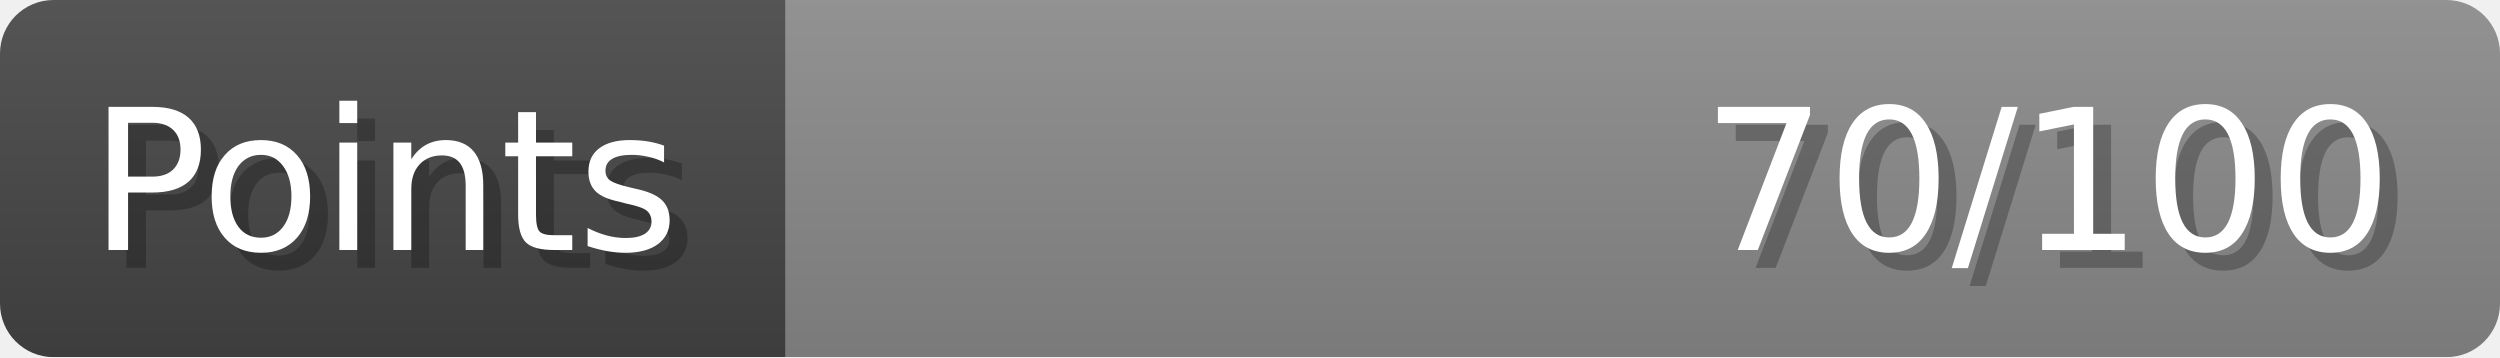
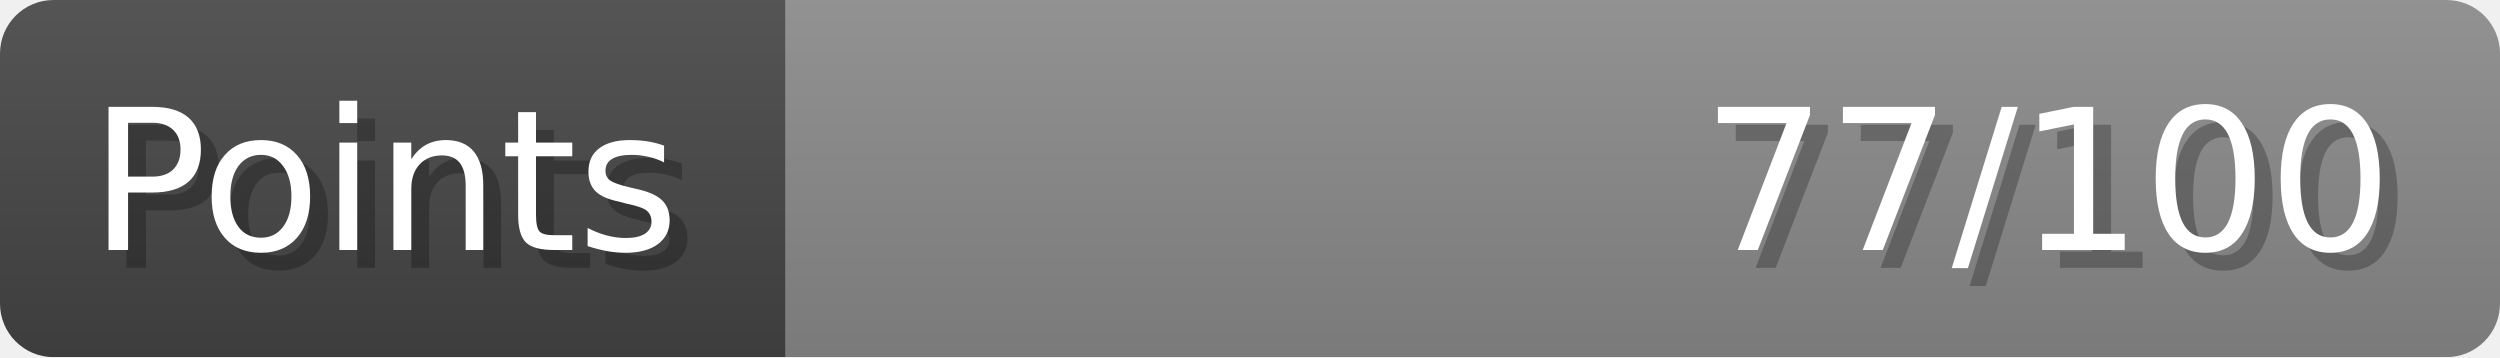
- <svg xmlns="http://www.w3.org/2000/svg" width="140px" height="20px" role="img" aria-label="Points: 70/100">
+ <svg xmlns="http://www.w3.org/2000/svg" width="140px" height="20px" role="img" aria-label="Points: 77/100">
  <linearGradient id="a" x2="0" y2="100%">
    <stop offset="0" stop-opacity=".1" stop-color="#EEE" />
    <stop offset="1" stop-opacity=".1" />
  </linearGradient>
  <mask id="m">
    <rect width="100%" height="100%" rx="3" fill="#FFF" />
  </mask>
  <g mask="url(#m)">
    <rect x="0" y="0" width="44" height="20" fill="#444" />
    <svg x="44" y="0" width="96" height="20">
      <rect width="100%" height="100%" fill="#888888" />
      <rect width="0%" height="100%" fill="#33CC11" transform="">
-         <animate attributeName="width" begin="0.5s" dur="600ms" from="0%" to="70%" repeatCount="1" fill="freeze" calcMode="spline" keyTimes="0; 1" keySplines="0.3, 0.61, 0.355, 1" />
+         <animate attributeName="width" begin="0.5s" dur="600ms" from="0%" to="77%" repeatCount="1" fill="freeze" calcMode="spline" keyTimes="0; 1" keySplines="0.3, 0.61, 0.355, 1" />
      </rect>
    </svg>
    <rect width="140" height="20" fill="url(#a)" />
  </g>
  <g aria-hidden="true" font-size="11" font-family="Verdana, DejaVu Sans, sans-serif" fill="#FFFFFF">
    <text x="6" y="15" fill="#000" opacity="0.25">Points</text>
    <text x="5" y="14">Points</text>
-     <text x="135" y="15" fill="#000" opacity="0.25" text-anchor="end">70/100</text>
-     <text x="134" y="14" text-anchor="end">70/100</text>
+     <text x="135" y="15" fill="#000" opacity="0.25" text-anchor="end">77/100</text>
+     <text x="134" y="14" text-anchor="end">77/100</text>
  </g>
</svg>
